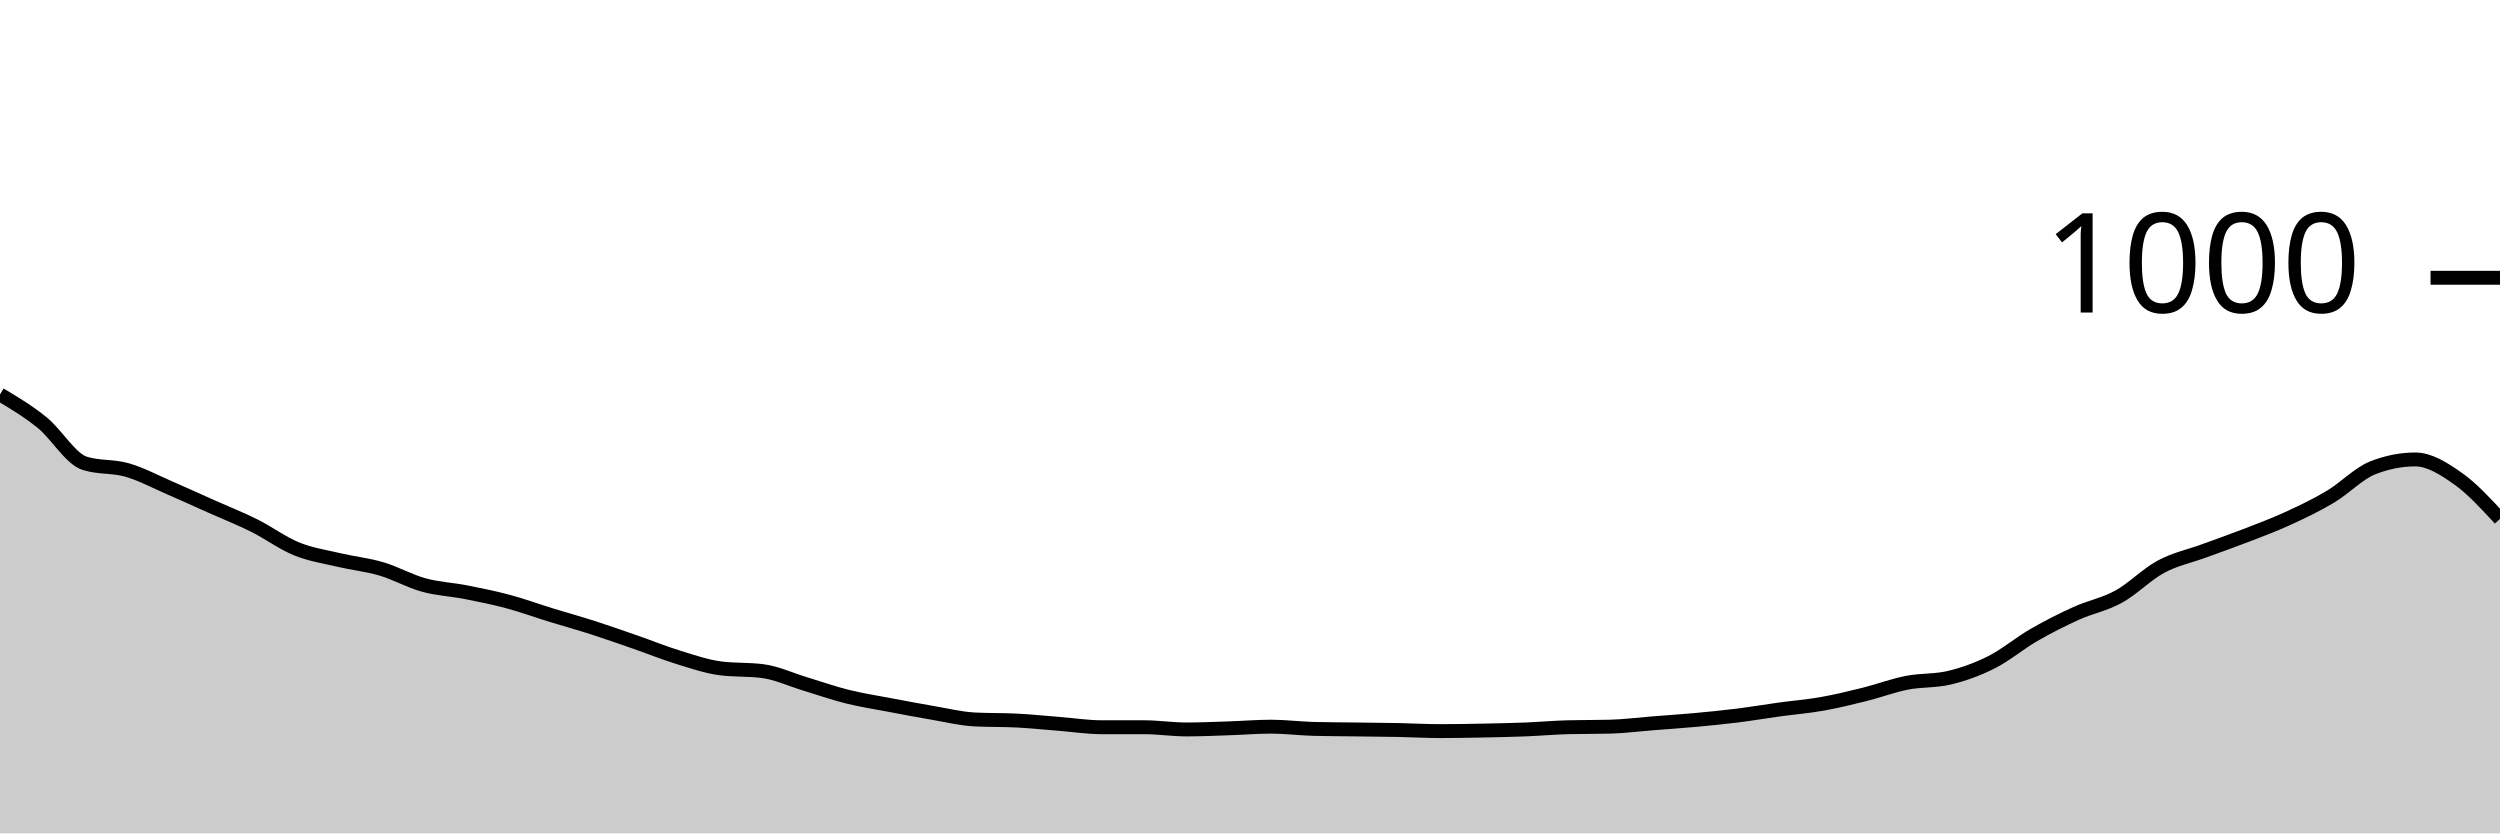
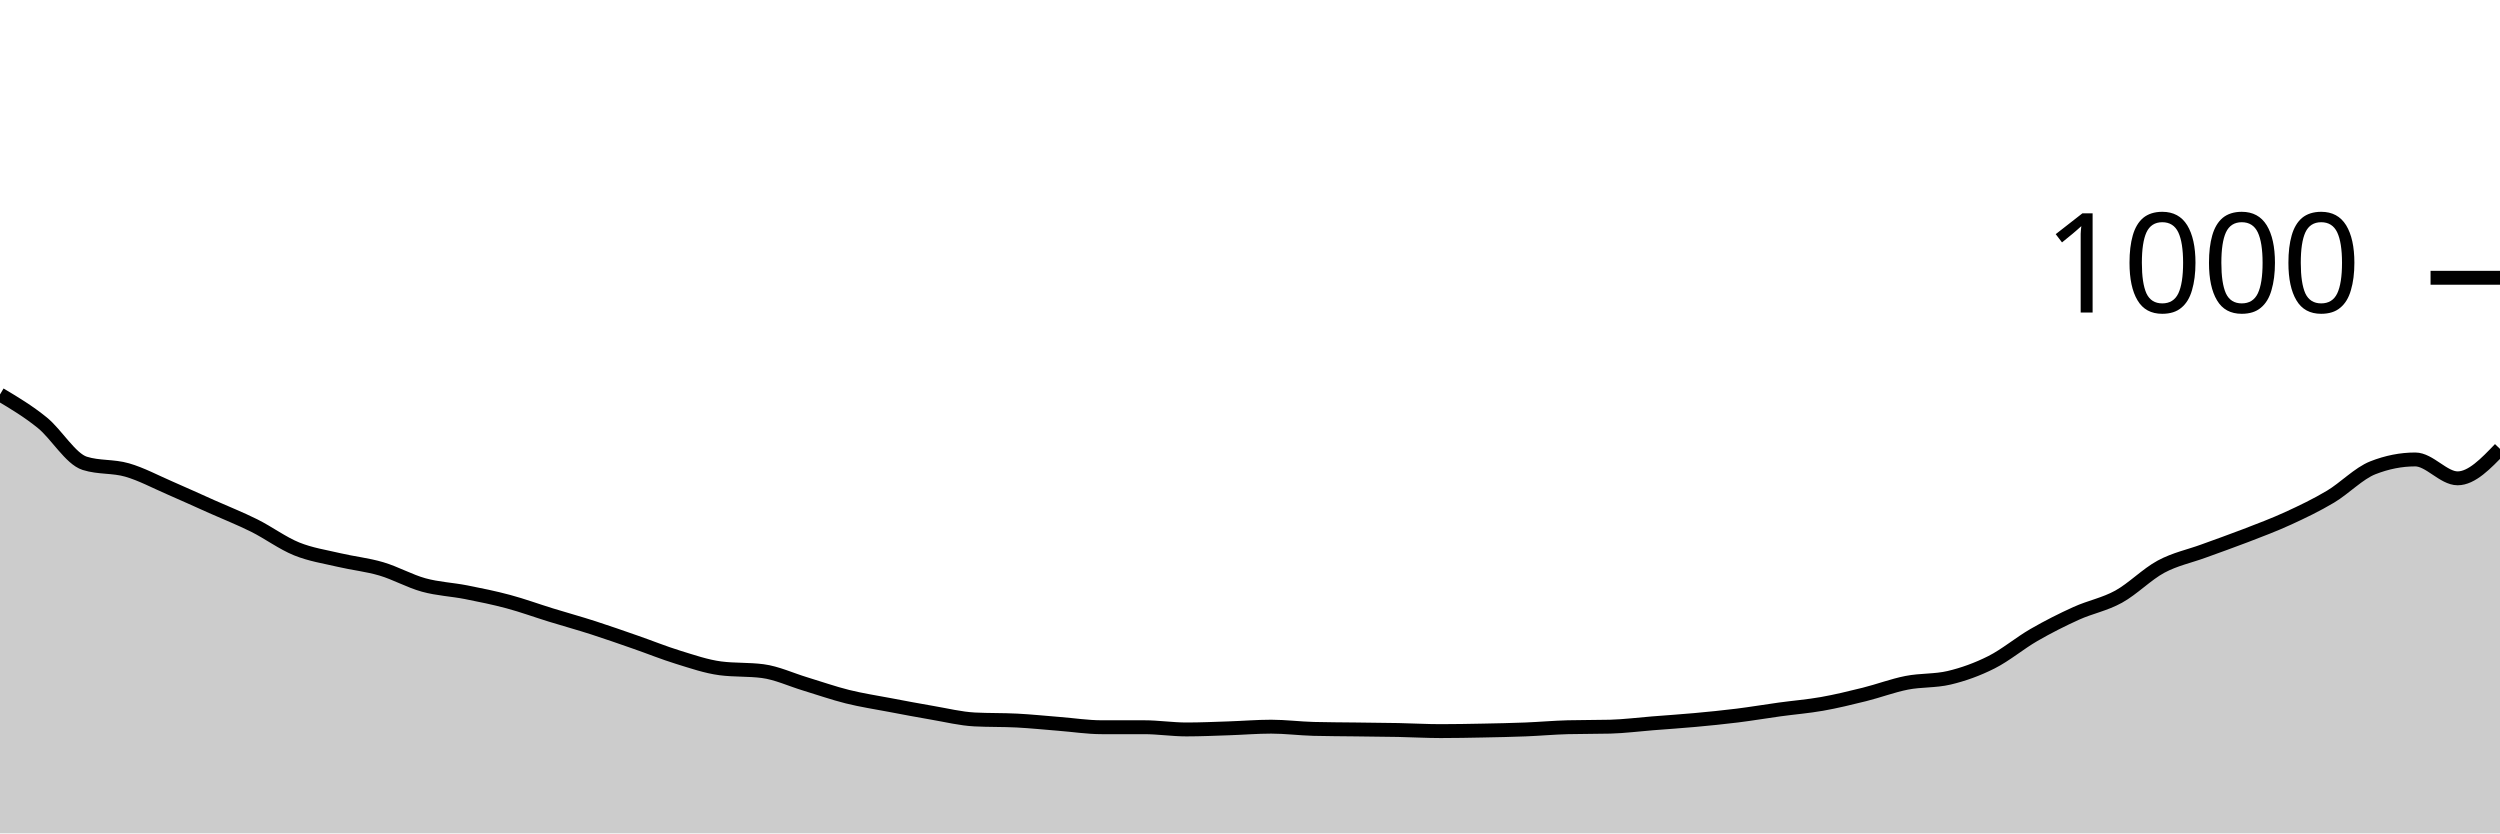
<svg xmlns="http://www.w3.org/2000/svg" viewBox="0 0 180 60">
  <g transform="translate(0,20)">
-     <path class="area" fill="rgba(0, 0, 0, 0.2)" d="M0,8.4C1.017,9.007,2.034,9.613,3.051,10.44C4.068,11.267,5.085,13.04,6.102,13.36C7.119,13.68,8.136,13.547,9.153,13.84C10.169,14.133,11.186,14.68,12.203,15.12C13.22,15.56,14.237,16.027,15.254,16.48C16.271,16.933,17.288,17.333,18.305,17.84C19.322,18.347,20.339,19.107,21.356,19.52C22.373,19.933,23.39,20.08,24.407,20.32C25.424,20.56,26.441,20.66,27.458,20.96C28.475,21.26,29.492,21.84,30.508,22.12C31.525,22.4,32.542,22.44,33.559,22.64C34.576,22.84,35.593,23.047,36.61,23.32C37.627,23.593,38.644,23.967,39.661,24.28C40.678,24.593,41.695,24.873,42.712,25.2C43.729,25.527,44.746,25.887,45.763,26.24C46.78,26.593,47.797,27.007,48.814,27.32C49.831,27.633,50.847,27.987,51.864,28.12C52.881,28.253,53.898,28.187,54.915,28.32C55.932,28.453,56.949,28.933,57.966,29.24C58.983,29.547,60,29.907,61.017,30.16C62.034,30.413,63.051,30.567,64.068,30.76C65.085,30.953,66.102,31.147,67.119,31.32C68.136,31.493,69.153,31.747,70.169,31.8C71.186,31.853,72.203,31.827,73.22,31.88C74.237,31.933,75.254,32.04,76.271,32.12C77.288,32.2,78.305,32.36,79.322,32.36C80.339,32.36,81.356,32.36,82.373,32.36C83.39,32.36,84.407,32.52,85.424,32.52C86.441,32.52,87.458,32.473,88.475,32.44C89.492,32.407,90.508,32.32,91.525,32.32C92.542,32.32,93.559,32.453,94.576,32.48C95.593,32.507,96.61,32.507,97.627,32.52C98.644,32.533,99.661,32.54,100.678,32.56C101.695,32.58,102.712,32.64,103.729,32.64C104.746,32.64,105.763,32.62,106.78,32.6C107.797,32.58,108.814,32.56,109.831,32.52C110.847,32.48,111.864,32.387,112.881,32.36C113.898,32.333,114.915,32.347,115.932,32.32C116.949,32.293,117.966,32.16,118.983,32.08C120,32,121.017,31.933,122.034,31.84C123.051,31.747,124.068,31.647,125.085,31.52C126.102,31.393,127.119,31.22,128.136,31.08C129.153,30.94,130.169,30.86,131.186,30.68C132.203,30.5,133.22,30.253,134.237,30C135.254,29.747,136.271,29.36,137.288,29.16C138.305,28.96,139.322,29.04,140.339,28.8C141.356,28.56,142.373,28.193,143.39,27.68C144.407,27.167,145.424,26.307,146.441,25.72C147.458,25.133,148.475,24.62,149.492,24.16C150.508,23.7,151.525,23.52,152.542,22.96C153.559,22.4,154.576,21.347,155.593,20.8C156.61,20.253,157.627,20.053,158.644,19.68C159.661,19.307,160.678,18.953,161.695,18.56C162.712,18.167,163.729,17.787,164.746,17.32C165.763,16.853,166.78,16.367,167.797,15.76C168.814,15.153,169.831,14.08,170.847,13.68C171.864,13.28,172.881,13.08,173.898,13.08C174.915,13.08,175.932,13.727,176.949,14.44C177.966,15.153,178.983,16.257,180,17.36L180,40C178.983,40,177.966,40,176.949,40C175.932,40,174.915,40,173.898,40C172.881,40,171.864,40,170.847,40C169.831,40,168.814,40,167.797,40C166.78,40,165.763,40,164.746,40C163.729,40,162.712,40,161.695,40C160.678,40,159.661,40,158.644,40C157.627,40,156.61,40,155.593,40C154.576,40,153.559,40,152.542,40C151.525,40,150.508,40,149.492,40C148.475,40,147.458,40,146.441,40C145.424,40,144.407,40,143.39,40C142.373,40,141.356,40,140.339,40C139.322,40,138.305,40,137.288,40C136.271,40,135.254,40,134.237,40C133.22,40,132.203,40,131.186,40C130.169,40,129.153,40,128.136,40C127.119,40,126.102,40,125.085,40C124.068,40,123.051,40,122.034,40C121.017,40,120,40,118.983,40C117.966,40,116.949,40,115.932,40C114.915,40,113.898,40,112.881,40C111.864,40,110.847,40,109.831,40C108.814,40,107.797,40,106.78,40C105.763,40,104.746,40,103.729,40C102.712,40,101.695,40,100.678,40C99.661,40,98.644,40,97.627,40C96.61,40,95.593,40,94.576,40C93.559,40,92.542,40,91.525,40C90.508,40,89.492,40,88.475,40C87.458,40,86.441,40,85.424,40C84.407,40,83.39,40,82.373,40C81.356,40,80.339,40,79.322,40C78.305,40,77.288,40,76.271,40C75.254,40,74.237,40,73.22,40C72.203,40,71.186,40,70.169,40C69.153,40,68.136,40,67.119,40C66.102,40,65.085,40,64.068,40C63.051,40,62.034,40,61.017,40C60,40,58.983,40,57.966,40C56.949,40,55.932,40,54.915,40C53.898,40,52.881,40,51.864,40C50.847,40,49.831,40,48.814,40C47.797,40,46.78,40,45.763,40C44.746,40,43.729,40,42.712,40C41.695,40,40.678,40,39.661,40C38.644,40,37.627,40,36.61,40C35.593,40,34.576,40,33.559,40C32.542,40,31.525,40,30.508,40C29.492,40,28.475,40,27.458,40C26.441,40,25.424,40,24.407,40C23.39,40,22.373,40,21.356,40C20.339,40,19.322,40,18.305,40C17.288,40,16.271,40,15.254,40C14.237,40,13.22,40,12.203,40C11.186,40,10.169,40,9.153,40C8.136,40,7.119,40,6.102,40C5.085,40,4.068,40,3.051,40C2.034,40,1.017,40,0,40Z" />
-     <path class="line" stroke="black" fill="none" d="M0,8.4C1.017,9.007,2.034,9.613,3.051,10.44C4.068,11.267,5.085,13.04,6.102,13.36C7.119,13.68,8.136,13.547,9.153,13.84C10.169,14.133,11.186,14.68,12.203,15.12C13.22,15.56,14.237,16.027,15.254,16.48C16.271,16.933,17.288,17.333,18.305,17.84C19.322,18.347,20.339,19.107,21.356,19.52C22.373,19.933,23.39,20.08,24.407,20.32C25.424,20.56,26.441,20.66,27.458,20.96C28.475,21.26,29.492,21.84,30.508,22.12C31.525,22.4,32.542,22.44,33.559,22.64C34.576,22.84,35.593,23.047,36.61,23.32C37.627,23.593,38.644,23.967,39.661,24.28C40.678,24.593,41.695,24.873,42.712,25.2C43.729,25.527,44.746,25.887,45.763,26.24C46.78,26.593,47.797,27.007,48.814,27.32C49.831,27.633,50.847,27.987,51.864,28.12C52.881,28.253,53.898,28.187,54.915,28.32C55.932,28.453,56.949,28.933,57.966,29.24C58.983,29.547,60,29.907,61.017,30.16C62.034,30.413,63.051,30.567,64.068,30.76C65.085,30.953,66.102,31.147,67.119,31.32C68.136,31.493,69.153,31.747,70.169,31.8C71.186,31.853,72.203,31.827,73.22,31.88C74.237,31.933,75.254,32.04,76.271,32.12C77.288,32.2,78.305,32.36,79.322,32.36C80.339,32.36,81.356,32.36,82.373,32.36C83.39,32.36,84.407,32.52,85.424,32.52C86.441,32.52,87.458,32.473,88.475,32.44C89.492,32.407,90.508,32.32,91.525,32.32C92.542,32.32,93.559,32.453,94.576,32.48C95.593,32.507,96.61,32.507,97.627,32.52C98.644,32.533,99.661,32.54,100.678,32.56C101.695,32.58,102.712,32.64,103.729,32.64C104.746,32.64,105.763,32.62,106.78,32.6C107.797,32.58,108.814,32.56,109.831,32.52C110.847,32.48,111.864,32.387,112.881,32.36C113.898,32.333,114.915,32.347,115.932,32.32C116.949,32.293,117.966,32.16,118.983,32.08C120,32,121.017,31.933,122.034,31.84C123.051,31.747,124.068,31.647,125.085,31.52C126.102,31.393,127.119,31.22,128.136,31.08C129.153,30.94,130.169,30.86,131.186,30.68C132.203,30.5,133.22,30.253,134.237,30C135.254,29.747,136.271,29.36,137.288,29.16C138.305,28.96,139.322,29.04,140.339,28.8C141.356,28.56,142.373,28.193,143.39,27.68C144.407,27.167,145.424,26.307,146.441,25.72C147.458,25.133,148.475,24.62,149.492,24.16C150.508,23.7,151.525,23.52,152.542,22.96C153.559,22.4,154.576,21.347,155.593,20.8C156.61,20.253,157.627,20.053,158.644,19.68C159.661,19.307,160.678,18.953,161.695,18.56C162.712,18.167,163.729,17.787,164.746,17.32C165.763,16.853,166.78,16.367,167.797,15.76C168.814,15.153,169.831,14.08,170.847,13.68C171.864,13.28,172.881,13.08,173.898,13.08C174.915,13.08,175.932,13.727,176.949,14.44C177.966,15.153,178.983,16.257,180,17.36" />
+     <path class="area" fill="rgba(0, 0, 0, 0.2)" d="M0,8.4C1.017,9.007,2.034,9.613,3.051,10.44C4.068,11.267,5.085,13.04,6.102,13.36C7.119,13.68,8.136,13.547,9.153,13.84C10.169,14.133,11.186,14.68,12.203,15.12C13.22,15.56,14.237,16.027,15.254,16.48C16.271,16.933,17.288,17.333,18.305,17.84C19.322,18.347,20.339,19.107,21.356,19.52C22.373,19.933,23.39,20.08,24.407,20.32C25.424,20.56,26.441,20.66,27.458,20.96C28.475,21.26,29.492,21.84,30.508,22.12C31.525,22.4,32.542,22.44,33.559,22.64C34.576,22.84,35.593,23.047,36.61,23.32C37.627,23.593,38.644,23.967,39.661,24.28C40.678,24.593,41.695,24.873,42.712,25.2C43.729,25.527,44.746,25.887,45.763,26.24C46.78,26.593,47.797,27.007,48.814,27.32C49.831,27.633,50.847,27.987,51.864,28.12C52.881,28.253,53.898,28.187,54.915,28.32C55.932,28.453,56.949,28.933,57.966,29.24C58.983,29.547,60,29.907,61.017,30.16C62.034,30.413,63.051,30.567,64.068,30.76C65.085,30.953,66.102,31.147,67.119,31.32C68.136,31.493,69.153,31.747,70.169,31.8C71.186,31.853,72.203,31.827,73.22,31.88C74.237,31.933,75.254,32.04,76.271,32.12C77.288,32.2,78.305,32.36,79.322,32.36C80.339,32.36,81.356,32.36,82.373,32.36C83.39,32.36,84.407,32.52,85.424,32.52C86.441,32.52,87.458,32.473,88.475,32.44C89.492,32.407,90.508,32.32,91.525,32.32C92.542,32.32,93.559,32.453,94.576,32.48C95.593,32.507,96.61,32.507,97.627,32.52C98.644,32.533,99.661,32.54,100.678,32.56C101.695,32.58,102.712,32.64,103.729,32.64C104.746,32.64,105.763,32.62,106.78,32.6C107.797,32.58,108.814,32.56,109.831,32.52C110.847,32.48,111.864,32.387,112.881,32.36C113.898,32.333,114.915,32.347,115.932,32.32C116.949,32.293,117.966,32.16,118.983,32.08C120,32,121.017,31.933,122.034,31.84C123.051,31.747,124.068,31.647,125.085,31.52C126.102,31.393,127.119,31.22,128.136,31.08C129.153,30.94,130.169,30.86,131.186,30.68C132.203,30.5,133.22,30.253,134.237,30C135.254,29.747,136.271,29.36,137.288,29.16C138.305,28.96,139.322,29.04,140.339,28.8C141.356,28.56,142.373,28.193,143.39,27.68C144.407,27.167,145.424,26.307,146.441,25.72C147.458,25.133,148.475,24.62,149.492,24.16C150.508,23.7,151.525,23.52,152.542,22.96C153.559,22.4,154.576,21.347,155.593,20.8C156.61,20.253,157.627,20.053,158.644,19.68C159.661,19.307,160.678,18.953,161.695,18.56C162.712,18.167,163.729,17.787,164.746,17.32C165.763,16.853,166.78,16.367,167.797,15.76C168.814,15.153,169.831,14.08,170.847,13.68C171.864,13.28,172.881,13.08,173.898,13.08C174.915,13.08,175.932,14.44,176.949,14.44C177.966,14.44,178.983,13.38,180,12.32L180,40C178.983,40,177.966,40,176.949,40C175.932,40,174.915,40,173.898,40C172.881,40,171.864,40,170.847,40C169.831,40,168.814,40,167.797,40C166.78,40,165.763,40,164.746,40C163.729,40,162.712,40,161.695,40C160.678,40,159.661,40,158.644,40C157.627,40,156.61,40,155.593,40C154.576,40,153.559,40,152.542,40C151.525,40,150.508,40,149.492,40C148.475,40,147.458,40,146.441,40C145.424,40,144.407,40,143.39,40C142.373,40,141.356,40,140.339,40C139.322,40,138.305,40,137.288,40C136.271,40,135.254,40,134.237,40C133.22,40,132.203,40,131.186,40C130.169,40,129.153,40,128.136,40C127.119,40,126.102,40,125.085,40C124.068,40,123.051,40,122.034,40C121.017,40,120,40,118.983,40C117.966,40,116.949,40,115.932,40C114.915,40,113.898,40,112.881,40C111.864,40,110.847,40,109.831,40C108.814,40,107.797,40,106.78,40C105.763,40,104.746,40,103.729,40C102.712,40,101.695,40,100.678,40C99.661,40,98.644,40,97.627,40C96.61,40,95.593,40,94.576,40C93.559,40,92.542,40,91.525,40C90.508,40,89.492,40,88.475,40C87.458,40,86.441,40,85.424,40C84.407,40,83.39,40,82.373,40C81.356,40,80.339,40,79.322,40C78.305,40,77.288,40,76.271,40C75.254,40,74.237,40,73.22,40C72.203,40,71.186,40,70.169,40C69.153,40,68.136,40,67.119,40C66.102,40,65.085,40,64.068,40C63.051,40,62.034,40,61.017,40C60,40,58.983,40,57.966,40C56.949,40,55.932,40,54.915,40C53.898,40,52.881,40,51.864,40C50.847,40,49.831,40,48.814,40C47.797,40,46.78,40,45.763,40C44.746,40,43.729,40,42.712,40C41.695,40,40.678,40,39.661,40C38.644,40,37.627,40,36.61,40C35.593,40,34.576,40,33.559,40C32.542,40,31.525,40,30.508,40C29.492,40,28.475,40,27.458,40C26.441,40,25.424,40,24.407,40C23.39,40,22.373,40,21.356,40C20.339,40,19.322,40,18.305,40C17.288,40,16.271,40,15.254,40C14.237,40,13.22,40,12.203,40C11.186,40,10.169,40,9.153,40C8.136,40,7.119,40,6.102,40C5.085,40,4.068,40,3.051,40C2.034,40,1.017,40,0,40Z" />
+     <path class="line" stroke="black" fill="none" d="M0,8.4C1.017,9.007,2.034,9.613,3.051,10.44C4.068,11.267,5.085,13.04,6.102,13.36C7.119,13.68,8.136,13.547,9.153,13.84C10.169,14.133,11.186,14.68,12.203,15.12C13.22,15.56,14.237,16.027,15.254,16.48C16.271,16.933,17.288,17.333,18.305,17.84C19.322,18.347,20.339,19.107,21.356,19.52C22.373,19.933,23.39,20.08,24.407,20.32C25.424,20.56,26.441,20.66,27.458,20.96C28.475,21.26,29.492,21.84,30.508,22.12C31.525,22.4,32.542,22.44,33.559,22.64C34.576,22.84,35.593,23.047,36.61,23.32C37.627,23.593,38.644,23.967,39.661,24.28C40.678,24.593,41.695,24.873,42.712,25.2C43.729,25.527,44.746,25.887,45.763,26.24C46.78,26.593,47.797,27.007,48.814,27.32C49.831,27.633,50.847,27.987,51.864,28.12C52.881,28.253,53.898,28.187,54.915,28.32C55.932,28.453,56.949,28.933,57.966,29.24C58.983,29.547,60,29.907,61.017,30.16C62.034,30.413,63.051,30.567,64.068,30.76C65.085,30.953,66.102,31.147,67.119,31.32C68.136,31.493,69.153,31.747,70.169,31.8C71.186,31.853,72.203,31.827,73.22,31.88C74.237,31.933,75.254,32.04,76.271,32.12C77.288,32.2,78.305,32.36,79.322,32.36C80.339,32.36,81.356,32.36,82.373,32.36C83.39,32.36,84.407,32.52,85.424,32.52C86.441,32.52,87.458,32.473,88.475,32.44C89.492,32.407,90.508,32.32,91.525,32.32C92.542,32.32,93.559,32.453,94.576,32.48C95.593,32.507,96.61,32.507,97.627,32.52C98.644,32.533,99.661,32.54,100.678,32.56C101.695,32.58,102.712,32.64,103.729,32.64C104.746,32.64,105.763,32.62,106.78,32.6C107.797,32.58,108.814,32.56,109.831,32.52C110.847,32.48,111.864,32.387,112.881,32.36C113.898,32.333,114.915,32.347,115.932,32.32C116.949,32.293,117.966,32.16,118.983,32.08C120,32,121.017,31.933,122.034,31.84C123.051,31.747,124.068,31.647,125.085,31.52C126.102,31.393,127.119,31.22,128.136,31.08C129.153,30.94,130.169,30.86,131.186,30.68C132.203,30.5,133.22,30.253,134.237,30C135.254,29.747,136.271,29.36,137.288,29.16C138.305,28.96,139.322,29.04,140.339,28.8C141.356,28.56,142.373,28.193,143.39,27.68C144.407,27.167,145.424,26.307,146.441,25.72C147.458,25.133,148.475,24.62,149.492,24.16C150.508,23.7,151.525,23.52,152.542,22.96C153.559,22.4,154.576,21.347,155.593,20.8C156.61,20.253,157.627,20.053,158.644,19.68C159.661,19.307,160.678,18.953,161.695,18.56C162.712,18.167,163.729,17.787,164.746,17.32C165.763,16.853,166.78,16.367,167.797,15.76C168.814,15.153,169.831,14.08,170.847,13.68C171.864,13.28,172.881,13.08,173.898,13.08C174.915,13.08,175.932,14.44,176.949,14.44C177.966,14.44,178.983,13.38,180,12.32" />
    <path class="axis-ceiling" stroke-width="1" stroke="black" fill="none" d="M175,0L180,0" />
    <text class="axis-ceiling-label" font-family="sans-serif" text-anchor="end" font-size="10px" x="170" y="2.5">1000</text>
  </g>
</svg>
